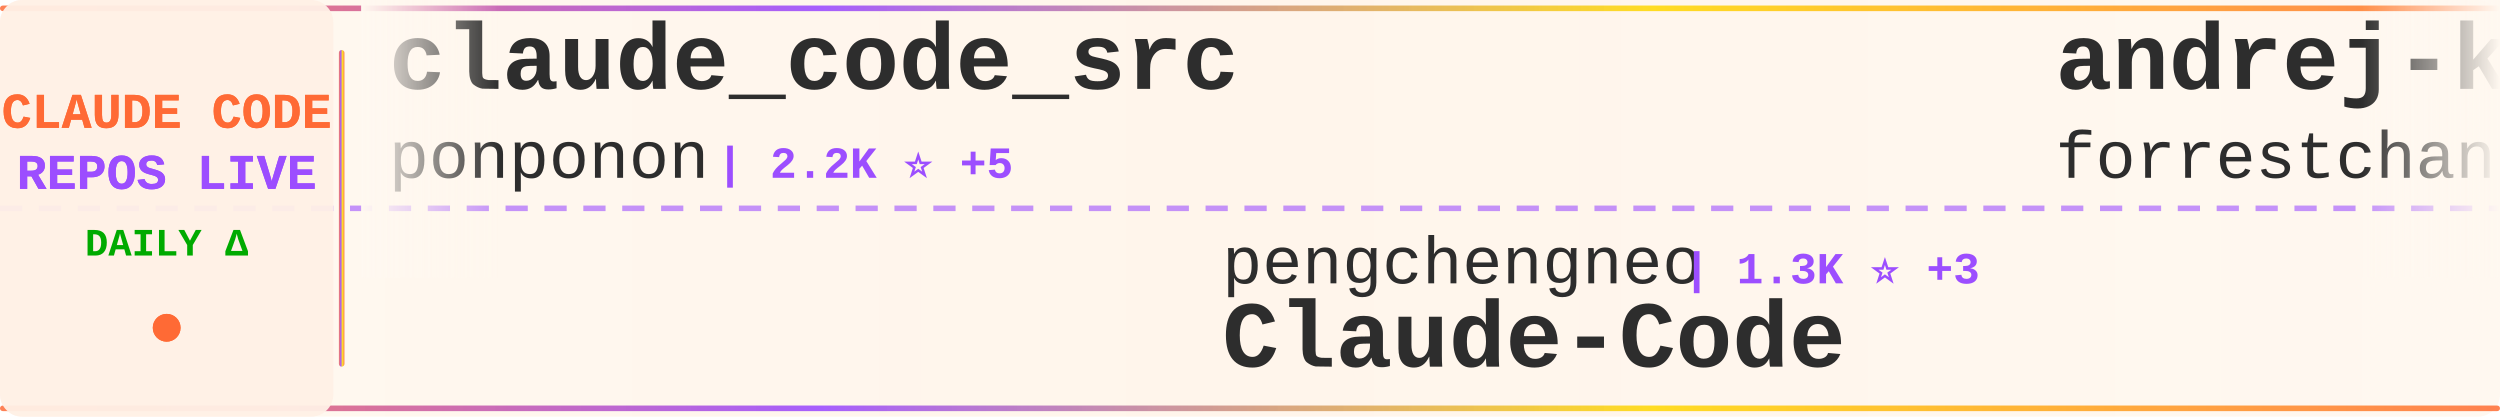
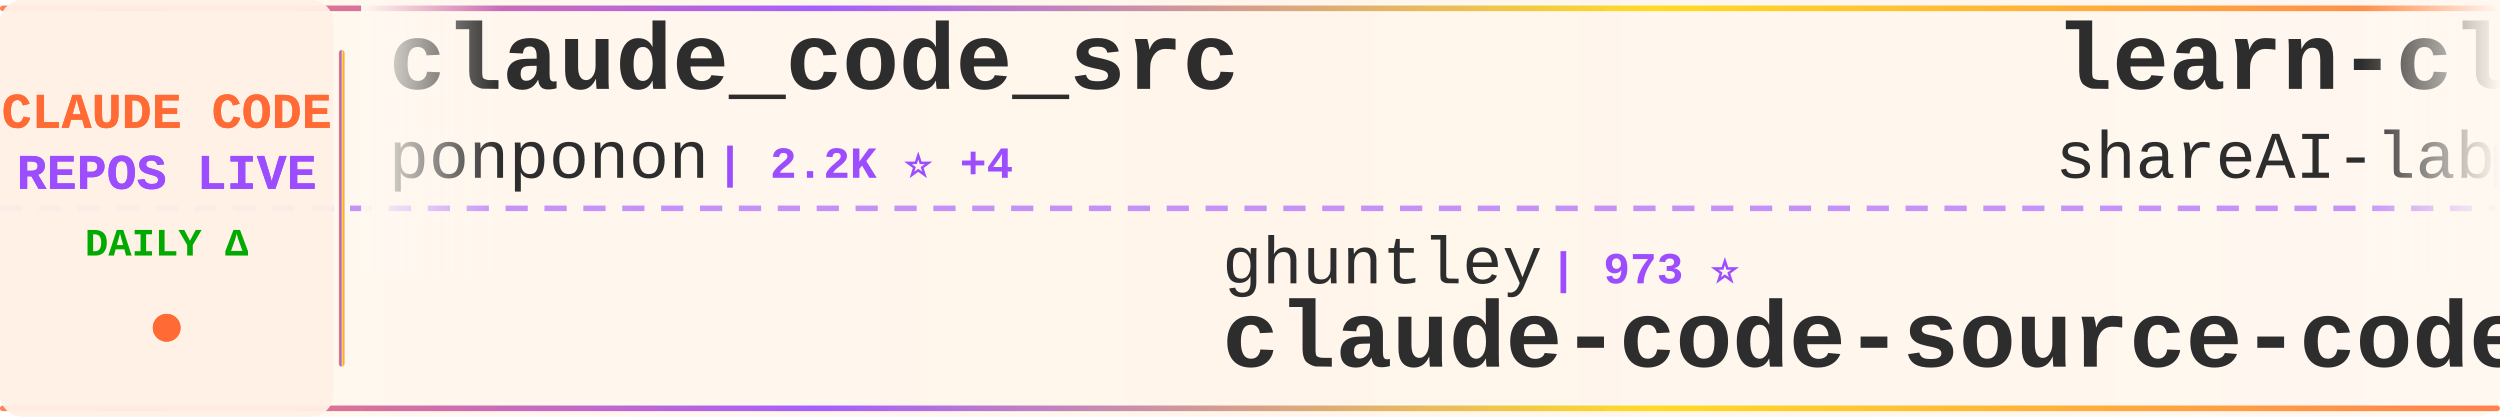
<svg xmlns="http://www.w3.org/2000/svg" width="900" height="150">
  <defs>
    <linearGradient id="tickerBg" x1="0%" y1="0%" x2="100%" y2="0%">
      <stop offset="0%" style="stop-color:#fff8f0;stop-opacity:0.98" />
      <stop offset="50%" style="stop-color:#fff5eb;stop-opacity:1" />
      <stop offset="100%" style="stop-color:#fff8f0;stop-opacity:0.98" />
    </linearGradient>
    <linearGradient id="borderGrad" x1="0%" y1="0%" x2="100%" y2="0%">
      <stop offset="0%" style="stop-color:#FF6B35;stop-opacity:0.85">
        <animate attributeName="stop-opacity" values="0.85;1;0.85" dur="2s" repeatCount="indefinite" />
      </stop>
      <stop offset="33%" style="stop-color:#9C4EFF;stop-opacity:0.9">
        <animate attributeName="stop-opacity" values="0.9;1;0.9" dur="2.2s" repeatCount="indefinite" />
      </stop>
      <stop offset="66%" style="stop-color:#FFD700;stop-opacity:0.85">
        <animate attributeName="stop-opacity" values="0.85;1;0.85" dur="1.8s" repeatCount="indefinite" />
      </stop>
      <stop offset="100%" style="stop-color:#FF6B35;stop-opacity:0.85">
        <animate attributeName="stop-opacity" values="0.85;1;0.85" dur="2s" repeatCount="indefinite" />
      </stop>
    </linearGradient>
    <filter id="textGlow">
      <feGaussianBlur stdDeviation="0.15" result="coloredBlur" />
      <feMerge>
        <feMergeNode in="coloredBlur" />
        <feMergeNode in="SourceGraphic" />
      </feMerge>
    </filter>
    <filter id="metricGlow">
      <feGaussianBlur stdDeviation="0.2" result="coloredBlur" />
      <feMerge>
        <feMergeNode in="coloredBlur" />
        <feMergeNode in="SourceGraphic" />
      </feMerge>
    </filter>
    <linearGradient id="leftFade" x1="0%" y1="0%" x2="100%" y2="0%">
      <stop offset="0%" style="stop-color:#fff8f0;stop-opacity:1" />
      <stop offset="100%" style="stop-color:#fff8f0;stop-opacity:0" />
    </linearGradient>
    <linearGradient id="rightFade" x1="0%" y1="0%" x2="100%" y2="0%">
      <stop offset="0%" style="stop-color:#fff8f0;stop-opacity:0" />
      <stop offset="100%" style="stop-color:#fff8f0;stop-opacity:1" />
    </linearGradient>
  </defs>
  <rect width="900" height="150" fill="url(#tickerBg)" rx="8" />
  <rect x="0" y="2" width="900" height="2" fill="url(#borderGrad)" rx="1" />
  <rect x="0" y="146" width="900" height="2" fill="url(#borderGrad)" rx="1" />
  <line x1="0" y1="75" x2="900" y2="75" stroke="#9C4EFF" stroke-width="2" stroke-dasharray="8 6" opacity="0.6" />
  <rect x="0" y="0" width="120" height="150" fill="#fff0e6" opacity="0.95" rx="8" />
  <text x="60" y="46" font-family="'Courier New', monospace" font-size="18" font-weight="bold" fill="#FF6B35" text-anchor="middle" filter="url(#textGlow)">
    CLAUDE CODE
  </text>
  <text x="60" y="68" font-family="'Courier New', monospace" font-size="18" font-weight="bold" fill="#9C4EFF" text-anchor="middle" filter="url(#textGlow)">
    REPOS LIVE
  </text>
  <text x="60" y="92" font-family="'Courier New', monospace" font-size="14" font-weight="bold" fill="#00aa00" text-anchor="middle">
    DAILY Δ
  </text>
  <circle cx="60" cy="118" r="5" fill="#FF6B35" filter="url(#metricGlow)">
    <animate attributeName="r" values="4;6;4" dur="1.5s" repeatCount="indefinite" />
    <animate attributeName="opacity" values="0.6;1;0.6" dur="1.5s" repeatCount="indefinite" />
  </circle>
  <rect x="122" y="18" width="2" height="114" fill="url(#borderGrad)" rx="1" />
  <clipPath id="tickerClip">
    <rect x="130" y="0" width="770" height="150" />
  </clipPath>
  <g clip-path="url(#tickerClip)">
    <g id="tickerItems">
      <animateTransform attributeName="transform" attributeType="XML" type="translate" from="0 0" to="-3000 0" dur="54s" repeatCount="indefinite" />
      <g transform="translate(0, 0)">
        <text x="140" y="32" font-family="'Courier New', monospace" font-size="34" font-weight="bold" fill="#2d2d2d">claude_code_src</text>
        <text x="140" y="64" font-family="'Courier New', monospace" font-size="24" font-weight="normal" fill="#2d2d2d" opacity="1.0">ponponon</text>
-         <text x="258" y="64" font-family="'Courier New', monospace" font-size="16" font-weight="bold" fill="#9C4EFF"> | 2.2K ⭐ +5</text>
+         <text x="258" y="64" font-family="'Courier New', monospace" font-size="16" font-weight="bold" fill="#9C4EFF"> | 2.2K ⭐ +4</text>
      </g>
      <g transform="translate(300, 0)">
-         <text x="140" y="102" font-family="'Courier New', monospace" font-size="24" font-weight="normal" fill="#2d2d2d" opacity="1.0">pengchengneo</text>
-         <text x="306" y="102" font-family="'Courier New', monospace" font-size="16" font-weight="bold" fill="#9C4EFF"> | 1.3K ⭐ +3</text>
-         <text x="140" y="132" font-family="'Courier New', monospace" font-size="34" font-weight="bold" fill="#2d2d2d">Claude-Code</text>
+         <text x="140" y="102" font-family="'Courier New', monospace" font-size="24" font-weight="normal" fill="#2d2d2d" opacity="1.0">ghuntley</text>
+         <text x="258" y="102" font-family="'Courier New', monospace" font-size="16" font-weight="bold" fill="#9C4EFF"> | 973 ⭐</text>
+         <text x="140" y="132" font-family="'Courier New', monospace" font-size="34" font-weight="bold" fill="#2d2d2d">claude-code-source-code-...</text>
      </g>
      <g transform="translate(600, 0)">
-         <text x="140" y="32" font-family="'Courier New', monospace" font-size="34" font-weight="bold" fill="#2d2d2d">andrej-karpathy-skills</text>
-         <text x="140" y="64" font-family="'Courier New', monospace" font-size="24" font-weight="normal" fill="#2d2d2d" opacity="1.0">forrestchang</text>
-         <text x="306" y="64" font-family="'Courier New', monospace" font-size="16" font-weight="bold" fill="#9C4EFF"> | 101.2K ⭐ +3.4K</text>
+         <text x="140" y="32" font-family="'Courier New', monospace" font-size="34" font-weight="bold" fill="#2d2d2d">learn-claude-code</text>
+         <text x="140" y="64" font-family="'Courier New', monospace" font-size="24" font-weight="normal" fill="#2d2d2d" opacity="1.0">shareAI-lab</text>
+         <text x="294" y="64" font-family="'Courier New', monospace" font-size="16" font-weight="bold" fill="#9C4EFF"> | 57.6K ⭐ +214</text>
      </g>
      <g transform="translate(900, 0)">
-         <text x="140" y="102" font-family="'Courier New', monospace" font-size="24" font-weight="normal" fill="#2d2d2d" opacity="1.0">luyao618</text>
-         <text x="258" y="102" font-family="'Courier New', monospace" font-size="16" font-weight="bold" fill="#9C4EFF"> | 1.3K ⭐ +8</text>
-         <text x="140" y="132" font-family="'Courier New', monospace" font-size="34" font-weight="bold" fill="#2d2d2d">Claude-Code-Source-Study</text>
+         <text x="140" y="102" font-family="'Courier New', monospace" font-size="24" font-weight="normal" fill="#2d2d2d" opacity="1.0">Hyper66666</text>
+         <text x="282" y="102" font-family="'Courier New', monospace" font-size="16" font-weight="bold" fill="#9C4EFF"> | 212 ⭐</text>
+         <text x="140" y="132" font-family="'Courier New', monospace" font-size="34" font-weight="bold" fill="#2d2d2d">claude-code-sourcemap</text>
      </g>
      <g transform="translate(1200, 0)">
-         <text x="140" y="32" font-family="'Courier New', monospace" font-size="34" font-weight="bold" fill="#2d2d2d">nanoclaw</text>
-         <text x="140" y="64" font-family="'Courier New', monospace" font-size="24" font-weight="normal" fill="#2d2d2d" opacity="1.0">qwibitai</text>
-         <text x="258" y="64" font-family="'Courier New', monospace" font-size="16" font-weight="bold" fill="#9C4EFF"> | 28.4K ⭐ +63</text>
+         <text x="140" y="32" font-family="'Courier New', monospace" font-size="34" font-weight="bold" fill="#2d2d2d">claude-code-my-workflow</text>
+         <text x="140" y="64" font-family="'Courier New', monospace" font-size="24" font-weight="normal" fill="#2d2d2d" opacity="1.0">pedrohcgs</text>
+         <text x="270" y="64" font-family="'Courier New', monospace" font-size="16" font-weight="bold" fill="#9C4EFF"> | 1.0K ⭐ +12</text>
      </g>
      <g transform="translate(1500, 0)">
-         <text x="140" y="102" font-family="'Courier New', monospace" font-size="24" font-weight="normal" fill="#2d2d2d" opacity="1.0">Pimzino</text>
-         <text x="246" y="102" font-family="'Courier New', monospace" font-size="16" font-weight="bold" fill="#9C4EFF"> | 3.7K ⭐ +3</text>
-         <text x="140" y="132" font-family="'Courier New', monospace" font-size="34" font-weight="bold" fill="#2d2d2d">claude-code-spec-workflo...</text>
+         <text x="140" y="102" font-family="'Courier New', monospace" font-size="24" font-weight="normal" fill="#2d2d2d" opacity="1.0">zebbern</text>
+         <text x="246" y="102" font-family="'Courier New', monospace" font-size="16" font-weight="bold" fill="#9C4EFF"> | 4.1K ⭐ +4</text>
+         <text x="140" y="132" font-family="'Courier New', monospace" font-size="34" font-weight="bold" fill="#2d2d2d">claude-code-guide</text>
      </g>
      <g transform="translate(1800, 0)">
-         <text x="140" y="32" font-family="'Courier New', monospace" font-size="34" font-weight="bold" fill="#2d2d2d">awesome-claude-code-suba...</text>
-         <text x="140" y="64" font-family="'Courier New', monospace" font-size="24" font-weight="normal" fill="#2d2d2d" opacity="1.0">VoltAgent</text>
-         <text x="270" y="64" font-family="'Courier New', monospace" font-size="16" font-weight="bold" fill="#9C4EFF"> | 18.8K ⭐ +96</text>
+         <text x="140" y="32" font-family="'Courier New', monospace" font-size="34" font-weight="bold" fill="#2d2d2d">claude-code</text>
+         <text x="140" y="64" font-family="'Courier New', monospace" font-size="24" font-weight="normal" fill="#2d2d2d" opacity="1.0">isboyjc</text>
+         <text x="246" y="64" font-family="'Courier New', monospace" font-size="16" font-weight="bold" fill="#9C4EFF"> | 156 ⭐</text>
      </g>
      <g transform="translate(2100, 0)">
-         <text x="140" y="102" font-family="'Courier New', monospace" font-size="24" font-weight="normal" fill="#2d2d2d" opacity="1.0">feiskyer</text>
-         <text x="258" y="102" font-family="'Courier New', monospace" font-size="16" font-weight="bold" fill="#9C4EFF"> | 1.5K ⭐ +1</text>
-         <text x="140" y="132" font-family="'Courier New', monospace" font-size="34" font-weight="bold" fill="#2d2d2d">claude-code-settings</text>
+         <text x="140" y="102" font-family="'Courier New', monospace" font-size="24" font-weight="normal" fill="#2d2d2d" opacity="1.0">alirezarezvani</text>
+         <text x="330" y="102" font-family="'Courier New', monospace" font-size="16" font-weight="bold" fill="#9C4EFF"> | 13.3K ⭐ +128</text>
+         <text x="140" y="132" font-family="'Courier New', monospace" font-size="34" font-weight="bold" fill="#2d2d2d">claude-skills</text>
      </g>
      <g transform="translate(2400, 0)">
-         <text x="140" y="32" font-family="'Courier New', monospace" font-size="34" font-weight="bold" fill="#2d2d2d">claude-code-source</text>
-         <text x="140" y="64" font-family="'Courier New', monospace" font-size="24" font-weight="normal" fill="#2d2d2d" opacity="1.0">AprilNEA</text>
-         <text x="258" y="64" font-family="'Courier New', monospace" font-size="16" font-weight="bold" fill="#9C4EFF"> | 373 ⭐</text>
+         <text x="140" y="32" font-family="'Courier New', monospace" font-size="34" font-weight="bold" fill="#2d2d2d">claude-code-sourcemap</text>
+         <text x="140" y="64" font-family="'Courier New', monospace" font-size="24" font-weight="normal" fill="#2d2d2d" opacity="1.0">ChinaSiro</text>
+         <text x="270" y="64" font-family="'Courier New', monospace" font-size="16" font-weight="bold" fill="#9C4EFF"> | 9.1K ⭐ +7</text>
      </g>
      <g transform="translate(2700, 0)">
-         <text x="140" y="102" font-family="'Courier New', monospace" font-size="24" font-weight="normal" fill="#2d2d2d" opacity="1.0">diet103</text>
-         <text x="246" y="102" font-family="'Courier New', monospace" font-size="16" font-weight="bold" fill="#9C4EFF"> | 9.6K ⭐ +7</text>
-         <text x="140" y="132" font-family="'Courier New', monospace" font-size="34" font-weight="bold" fill="#2d2d2d">claude-code-infrastructu...</text>
+         <text x="140" y="102" font-family="'Courier New', monospace" font-size="24" font-weight="normal" fill="#2d2d2d" opacity="1.0">huangserva</text>
+         <text x="282" y="102" font-family="'Courier New', monospace" font-size="16" font-weight="bold" fill="#9C4EFF"> | 568 ⭐ +1</text>
+         <text x="140" y="132" font-family="'Courier New', monospace" font-size="34" font-weight="bold" fill="#2d2d2d">claude-code-cli</text>
      </g>
      <g transform="translate(3000, 0)">
        <text x="140" y="32" font-family="'Courier New', monospace" font-size="34" font-weight="bold" fill="#2d2d2d">claude_code_src</text>
        <text x="140" y="64" font-family="'Courier New', monospace" font-size="24" font-weight="normal" fill="#2d2d2d" opacity="1.0">ponponon</text>
-         <text x="258" y="64" font-family="'Courier New', monospace" font-size="16" font-weight="bold" fill="#9C4EFF"> | 2.2K ⭐ +5</text>
+         <text x="258" y="64" font-family="'Courier New', monospace" font-size="16" font-weight="bold" fill="#9C4EFF"> | 2.2K ⭐ +4</text>
      </g>
      <g transform="translate(3300, 0)">
-         <text x="140" y="102" font-family="'Courier New', monospace" font-size="24" font-weight="normal" fill="#2d2d2d" opacity="1.0">pengchengneo</text>
-         <text x="306" y="102" font-family="'Courier New', monospace" font-size="16" font-weight="bold" fill="#9C4EFF"> | 1.3K ⭐ +3</text>
-         <text x="140" y="132" font-family="'Courier New', monospace" font-size="34" font-weight="bold" fill="#2d2d2d">Claude-Code</text>
+         <text x="140" y="102" font-family="'Courier New', monospace" font-size="24" font-weight="normal" fill="#2d2d2d" opacity="1.0">ghuntley</text>
+         <text x="258" y="102" font-family="'Courier New', monospace" font-size="16" font-weight="bold" fill="#9C4EFF"> | 973 ⭐</text>
+         <text x="140" y="132" font-family="'Courier New', monospace" font-size="34" font-weight="bold" fill="#2d2d2d">claude-code-source-code-...</text>
      </g>
      <g transform="translate(3600, 0)">
-         <text x="140" y="32" font-family="'Courier New', monospace" font-size="34" font-weight="bold" fill="#2d2d2d">andrej-karpathy-skills</text>
-         <text x="140" y="64" font-family="'Courier New', monospace" font-size="24" font-weight="normal" fill="#2d2d2d" opacity="1.0">forrestchang</text>
-         <text x="306" y="64" font-family="'Courier New', monospace" font-size="16" font-weight="bold" fill="#9C4EFF"> | 101.2K ⭐ +3.4K</text>
+         <text x="140" y="32" font-family="'Courier New', monospace" font-size="34" font-weight="bold" fill="#2d2d2d">learn-claude-code</text>
+         <text x="140" y="64" font-family="'Courier New', monospace" font-size="24" font-weight="normal" fill="#2d2d2d" opacity="1.0">shareAI-lab</text>
+         <text x="294" y="64" font-family="'Courier New', monospace" font-size="16" font-weight="bold" fill="#9C4EFF"> | 57.6K ⭐ +214</text>
      </g>
      <g transform="translate(3900, 0)">
-         <text x="140" y="102" font-family="'Courier New', monospace" font-size="24" font-weight="normal" fill="#2d2d2d" opacity="1.0">luyao618</text>
-         <text x="258" y="102" font-family="'Courier New', monospace" font-size="16" font-weight="bold" fill="#9C4EFF"> | 1.3K ⭐ +8</text>
-         <text x="140" y="132" font-family="'Courier New', monospace" font-size="34" font-weight="bold" fill="#2d2d2d">Claude-Code-Source-Study</text>
+         <text x="140" y="102" font-family="'Courier New', monospace" font-size="24" font-weight="normal" fill="#2d2d2d" opacity="1.0">Hyper66666</text>
+         <text x="282" y="102" font-family="'Courier New', monospace" font-size="16" font-weight="bold" fill="#9C4EFF"> | 212 ⭐</text>
+         <text x="140" y="132" font-family="'Courier New', monospace" font-size="34" font-weight="bold" fill="#2d2d2d">claude-code-sourcemap</text>
      </g>
    </g>
  </g>
  <rect x="130" y="0" width="50" height="100" fill="url(#leftFade)" />
  <rect x="850" y="0" width="50" height="100" fill="url(#rightFade)" />
</svg>
